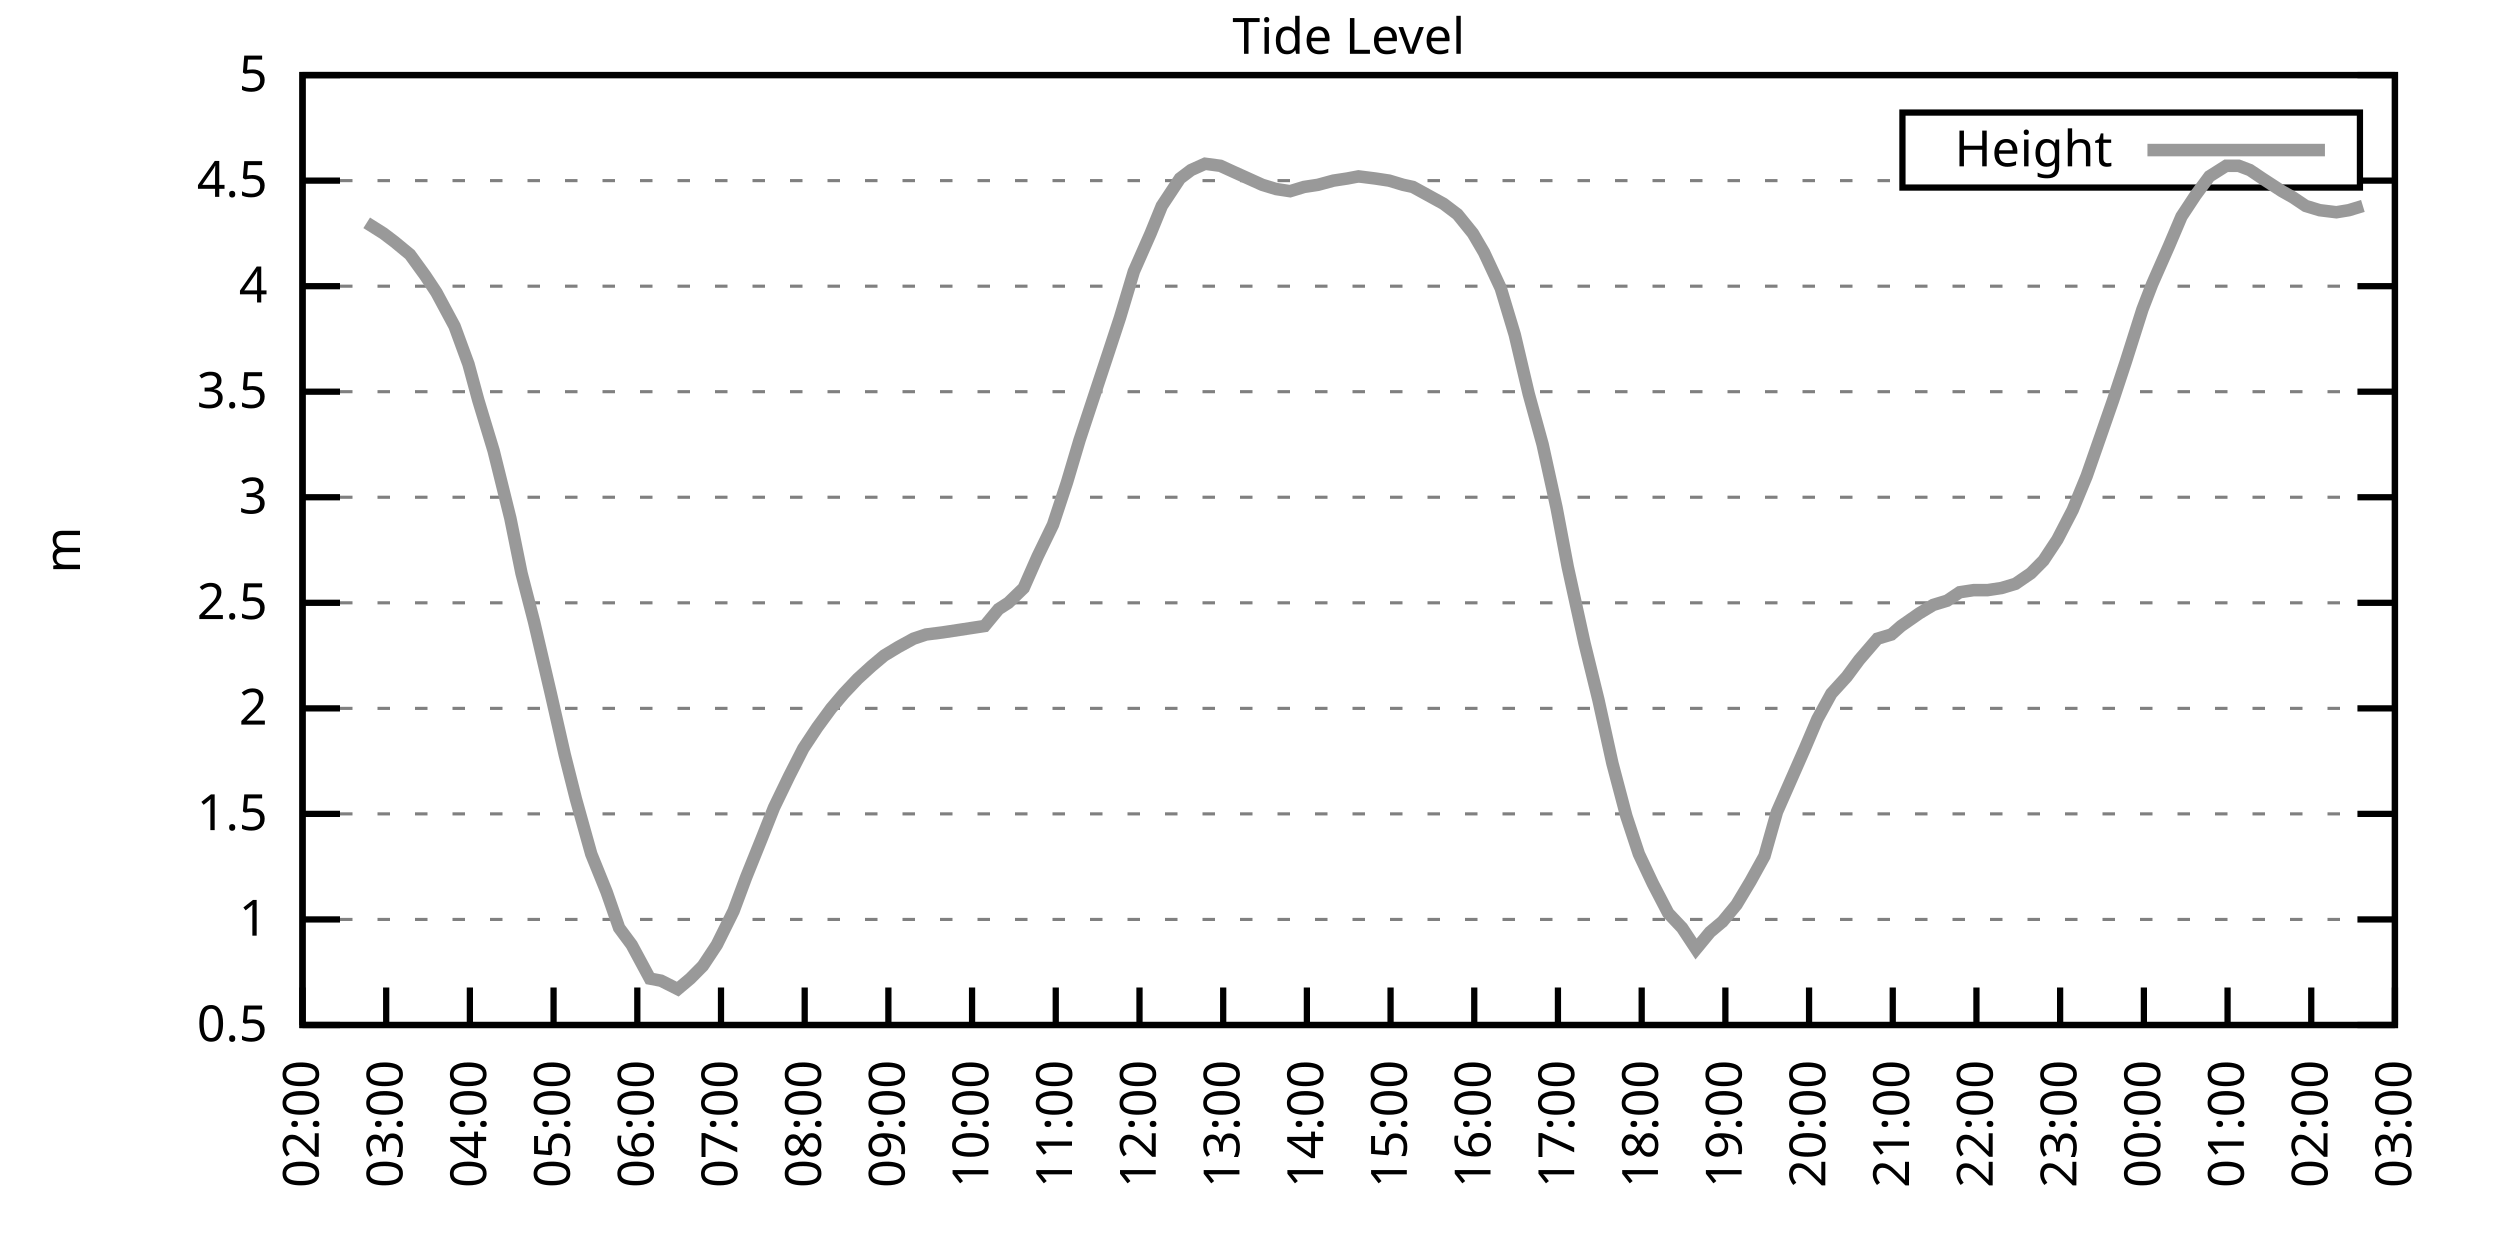
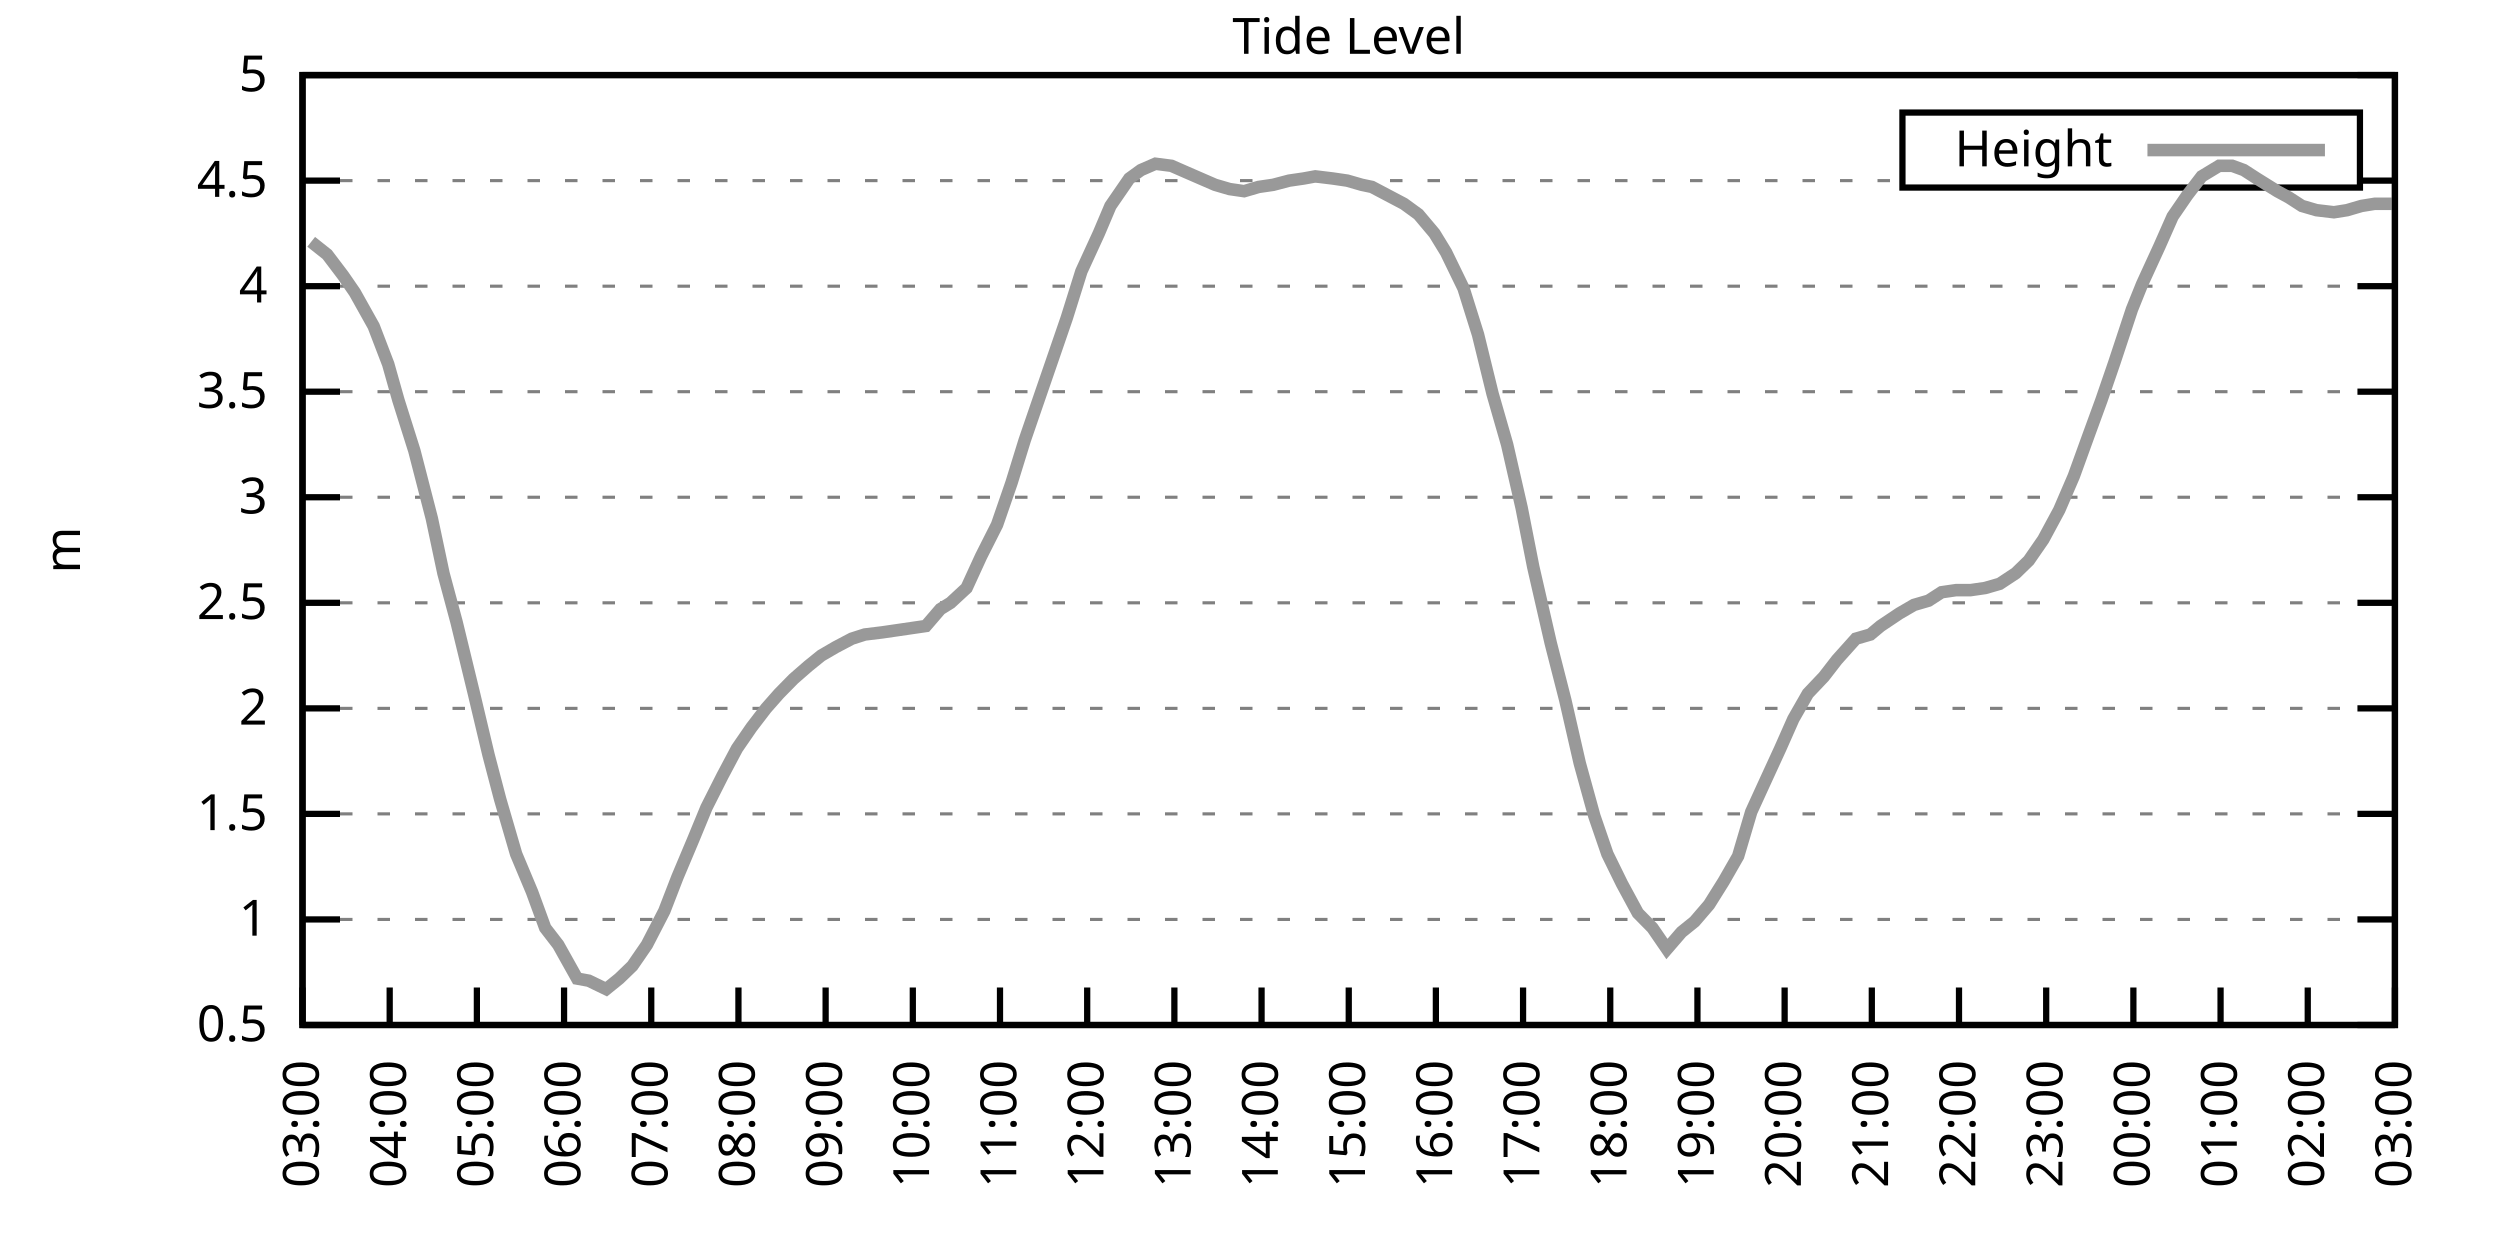
<svg xmlns="http://www.w3.org/2000/svg" xmlns:xlink="http://www.w3.org/1999/xlink" width="400" height="200" viewBox="0 0 400 200">
  <g id="gnuplot_canvas">
    <rect x="0" y="0" width="400" height="200" fill="none" />
    <defs>
      <circle id="gpDot" r="0.5" stroke-width="0.5" stroke="currentColor" />
      <path id="gpPt0" stroke-width="0.333" stroke="currentColor" d="M-1,0 h2 M0,-1 v2" />
      <path id="gpPt1" stroke-width="0.333" stroke="currentColor" d="M-1,-1 L1,1 M1,-1 L-1,1" />
      <path id="gpPt2" stroke-width="0.333" stroke="currentColor" d="M-1,0 L1,0 M0,-1 L0,1 M-1,-1 L1,1 M-1,1 L1,-1" />
      <rect id="gpPt3" stroke-width="0.333" stroke="currentColor" x="-1" y="-1" width="2" height="2" />
      <rect id="gpPt4" stroke-width="0.333" stroke="currentColor" fill="currentColor" x="-1" y="-1" width="2" height="2" />
      <circle id="gpPt5" stroke-width="0.333" stroke="currentColor" cx="0" cy="0" r="1" />
      <use xlink:href="#gpPt5" id="gpPt6" fill="currentColor" stroke="none" />
      <path id="gpPt7" stroke-width="0.333" stroke="currentColor" d="M0,-1.33 L-1.33,0.67 L1.33,0.67 z" />
      <use xlink:href="#gpPt7" id="gpPt8" fill="currentColor" stroke="none" />
      <use xlink:href="#gpPt7" id="gpPt9" stroke="currentColor" transform="rotate(180)" />
      <use xlink:href="#gpPt9" id="gpPt10" fill="currentColor" stroke="none" />
      <use xlink:href="#gpPt3" id="gpPt11" stroke="currentColor" transform="rotate(45)" />
      <use xlink:href="#gpPt11" id="gpPt12" fill="currentColor" stroke="none" />
      <path id="gpPt13" stroke-width="0.333" stroke="currentColor" d="M0,1.330 L1.265,0.411 L0.782,-1.067 L-0.782,-1.076 L-1.265,0.411 z" />
      <use xlink:href="#gpPt13" id="gpPt14" fill="currentColor" stroke="none" />
      <filter id="textbox" filterUnits="objectBoundingBox" x="0" y="0" height="1" width="1">
        <feFlood flood-color="white" flood-opacity="1" result="bgnd" />
        <feComposite in="SourceGraphic" in2="bgnd" operator="atop" />
      </filter>
      <filter id="greybox" filterUnits="objectBoundingBox" x="0" y="0" height="1" width="1">
        <feFlood flood-color="lightgrey" flood-opacity="1" result="grey" />
        <feComposite in="SourceGraphic" in2="grey" operator="atop" />
      </filter>
    </defs>
    <g fill="none" color="white" stroke="currentColor" stroke-width="1.00" stroke-linecap="butt" stroke-linejoin="miter">
</g>
    <g fill="none" color="black" stroke="currentColor" stroke-width="1.00" stroke-linecap="butt" stroke-linejoin="miter">
      <g stroke="none" shape-rendering="crispEdges">
        <polygon fill="rgb(255, 255, 255)" points="48.40,164.00 383.18,164.00 383.18,12.02 48.40,12.02 " />
      </g>
    </g>
    <g fill="none" color="black" stroke="currentColor" stroke-width="1.00" stroke-linecap="butt" stroke-linejoin="miter">
</g>
    <g fill="none" color="black" stroke="black" stroke-width="0.50" stroke-linecap="butt" stroke-linejoin="miter">
</g>
    <g fill="none" color="gray" stroke="currentColor" stroke-width="0.50" stroke-linecap="butt" stroke-linejoin="miter">
      <path stroke="gray" stroke-dasharray="2,4" class="gridline" d="M48.40,164.00 L383.19,164.00  " />
    </g>
    <g fill="none" color="gray" stroke="gray" stroke-width="1.00" stroke-linecap="butt" stroke-linejoin="miter">
</g>
    <g fill="none" color="black" stroke="currentColor" stroke-width="1.00" stroke-linecap="butt" stroke-linejoin="miter">
      <path stroke="black" d="M48.40,164.00 L54.40,164.00 M383.19,164.00 L377.19,164.00  " />
      <g transform="translate(42.80,166.60)" stroke="none" fill="black" font-family="Sans" font-size="8.00" text-anchor="end">
        <text>
          <tspan font-family="Sans"> 0.5</tspan>
        </text>
      </g>
    </g>
    <g fill="none" color="black" stroke="currentColor" stroke-width="1.00" stroke-linecap="butt" stroke-linejoin="miter">
</g>
    <g fill="none" color="black" stroke="black" stroke-width="0.50" stroke-linecap="butt" stroke-linejoin="miter">
</g>
    <g fill="none" color="gray" stroke="currentColor" stroke-width="0.50" stroke-linecap="butt" stroke-linejoin="miter">
      <path stroke="gray" stroke-dasharray="2,4" class="gridline" d="M48.40,147.11 L383.19,147.11  " />
    </g>
    <g fill="none" color="gray" stroke="gray" stroke-width="1.00" stroke-linecap="butt" stroke-linejoin="miter">
</g>
    <g fill="none" color="black" stroke="currentColor" stroke-width="1.00" stroke-linecap="butt" stroke-linejoin="miter">
      <path stroke="black" d="M48.40,147.11 L54.40,147.11 M383.19,147.11 L377.19,147.11  " />
      <g transform="translate(42.80,149.71)" stroke="none" fill="black" font-family="Sans" font-size="8.00" text-anchor="end">
        <text>
          <tspan font-family="Sans"> 1</tspan>
        </text>
      </g>
    </g>
    <g fill="none" color="black" stroke="currentColor" stroke-width="1.00" stroke-linecap="butt" stroke-linejoin="miter">
</g>
    <g fill="none" color="black" stroke="black" stroke-width="0.50" stroke-linecap="butt" stroke-linejoin="miter">
</g>
    <g fill="none" color="gray" stroke="currentColor" stroke-width="0.50" stroke-linecap="butt" stroke-linejoin="miter">
      <path stroke="gray" stroke-dasharray="2,4" class="gridline" d="M48.40,130.22 L383.19,130.22  " />
    </g>
    <g fill="none" color="gray" stroke="gray" stroke-width="1.00" stroke-linecap="butt" stroke-linejoin="miter">
</g>
    <g fill="none" color="black" stroke="currentColor" stroke-width="1.00" stroke-linecap="butt" stroke-linejoin="miter">
      <path stroke="black" d="M48.40,130.22 L54.40,130.22 M383.19,130.22 L377.19,130.22  " />
      <g transform="translate(42.80,132.82)" stroke="none" fill="black" font-family="Sans" font-size="8.00" text-anchor="end">
        <text>
          <tspan font-family="Sans"> 1.5</tspan>
        </text>
      </g>
    </g>
    <g fill="none" color="black" stroke="currentColor" stroke-width="1.00" stroke-linecap="butt" stroke-linejoin="miter">
</g>
    <g fill="none" color="black" stroke="black" stroke-width="0.50" stroke-linecap="butt" stroke-linejoin="miter">
</g>
    <g fill="none" color="gray" stroke="currentColor" stroke-width="0.50" stroke-linecap="butt" stroke-linejoin="miter">
      <path stroke="gray" stroke-dasharray="2,4" class="gridline" d="M48.40,113.34 L383.19,113.34  " />
    </g>
    <g fill="none" color="gray" stroke="gray" stroke-width="1.00" stroke-linecap="butt" stroke-linejoin="miter">
</g>
    <g fill="none" color="black" stroke="currentColor" stroke-width="1.00" stroke-linecap="butt" stroke-linejoin="miter">
      <path stroke="black" d="M48.40,113.34 L54.40,113.34 M383.19,113.34 L377.19,113.34  " />
      <g transform="translate(42.80,115.94)" stroke="none" fill="black" font-family="Sans" font-size="8.00" text-anchor="end">
        <text>
          <tspan font-family="Sans"> 2</tspan>
        </text>
      </g>
    </g>
    <g fill="none" color="black" stroke="currentColor" stroke-width="1.00" stroke-linecap="butt" stroke-linejoin="miter">
</g>
    <g fill="none" color="black" stroke="black" stroke-width="0.50" stroke-linecap="butt" stroke-linejoin="miter">
</g>
    <g fill="none" color="gray" stroke="currentColor" stroke-width="0.50" stroke-linecap="butt" stroke-linejoin="miter">
      <path stroke="gray" stroke-dasharray="2,4" class="gridline" d="M48.40,96.45 L383.19,96.45  " />
    </g>
    <g fill="none" color="gray" stroke="gray" stroke-width="1.00" stroke-linecap="butt" stroke-linejoin="miter">
</g>
    <g fill="none" color="black" stroke="currentColor" stroke-width="1.00" stroke-linecap="butt" stroke-linejoin="miter">
      <path stroke="black" d="M48.40,96.45 L54.40,96.45 M383.19,96.45 L377.19,96.45  " />
      <g transform="translate(42.80,99.05)" stroke="none" fill="black" font-family="Sans" font-size="8.00" text-anchor="end">
        <text>
          <tspan font-family="Sans"> 2.5</tspan>
        </text>
      </g>
    </g>
    <g fill="none" color="black" stroke="currentColor" stroke-width="1.00" stroke-linecap="butt" stroke-linejoin="miter">
</g>
    <g fill="none" color="black" stroke="black" stroke-width="0.50" stroke-linecap="butt" stroke-linejoin="miter">
</g>
    <g fill="none" color="gray" stroke="currentColor" stroke-width="0.50" stroke-linecap="butt" stroke-linejoin="miter">
      <path stroke="gray" stroke-dasharray="2,4" class="gridline" d="M48.40,79.56 L383.19,79.56  " />
    </g>
    <g fill="none" color="gray" stroke="gray" stroke-width="1.00" stroke-linecap="butt" stroke-linejoin="miter">
</g>
    <g fill="none" color="black" stroke="currentColor" stroke-width="1.00" stroke-linecap="butt" stroke-linejoin="miter">
      <path stroke="black" d="M48.40,79.56 L54.40,79.56 M383.19,79.56 L377.19,79.56  " />
      <g transform="translate(42.80,82.16)" stroke="none" fill="black" font-family="Sans" font-size="8.00" text-anchor="end">
        <text>
          <tspan font-family="Sans"> 3</tspan>
        </text>
      </g>
    </g>
    <g fill="none" color="black" stroke="currentColor" stroke-width="1.00" stroke-linecap="butt" stroke-linejoin="miter">
</g>
    <g fill="none" color="black" stroke="black" stroke-width="0.50" stroke-linecap="butt" stroke-linejoin="miter">
</g>
    <g fill="none" color="gray" stroke="currentColor" stroke-width="0.50" stroke-linecap="butt" stroke-linejoin="miter">
      <path stroke="gray" stroke-dasharray="2,4" class="gridline" d="M48.40,62.67 L383.19,62.67  " />
    </g>
    <g fill="none" color="gray" stroke="gray" stroke-width="1.00" stroke-linecap="butt" stroke-linejoin="miter">
</g>
    <g fill="none" color="black" stroke="currentColor" stroke-width="1.00" stroke-linecap="butt" stroke-linejoin="miter">
      <path stroke="black" d="M48.40,62.67 L54.40,62.67 M383.19,62.67 L377.19,62.67  " />
      <g transform="translate(42.80,65.27)" stroke="none" fill="black" font-family="Sans" font-size="8.00" text-anchor="end">
        <text>
          <tspan font-family="Sans"> 3.5</tspan>
        </text>
      </g>
    </g>
    <g fill="none" color="black" stroke="currentColor" stroke-width="1.00" stroke-linecap="butt" stroke-linejoin="miter">
</g>
    <g fill="none" color="black" stroke="black" stroke-width="0.50" stroke-linecap="butt" stroke-linejoin="miter">
</g>
    <g fill="none" color="gray" stroke="currentColor" stroke-width="0.50" stroke-linecap="butt" stroke-linejoin="miter">
      <path stroke="gray" stroke-dasharray="2,4" class="gridline" d="M48.40,45.79 L383.19,45.79  " />
    </g>
    <g fill="none" color="gray" stroke="gray" stroke-width="1.00" stroke-linecap="butt" stroke-linejoin="miter">
</g>
    <g fill="none" color="black" stroke="currentColor" stroke-width="1.00" stroke-linecap="butt" stroke-linejoin="miter">
      <path stroke="black" d="M48.40,45.79 L54.40,45.79 M383.19,45.79 L377.19,45.79  " />
      <g transform="translate(42.80,48.39)" stroke="none" fill="black" font-family="Sans" font-size="8.00" text-anchor="end">
        <text>
          <tspan font-family="Sans"> 4</tspan>
        </text>
      </g>
    </g>
    <g fill="none" color="black" stroke="currentColor" stroke-width="1.00" stroke-linecap="butt" stroke-linejoin="miter">
</g>
    <g fill="none" color="black" stroke="black" stroke-width="0.50" stroke-linecap="butt" stroke-linejoin="miter">
</g>
    <g fill="none" color="gray" stroke="currentColor" stroke-width="0.50" stroke-linecap="butt" stroke-linejoin="miter">
      <path stroke="gray" stroke-dasharray="2,4" class="gridline" d="M48.40,28.90 L304.39,28.90 M377.59,28.90 L383.19,28.90  " />
    </g>
    <g fill="none" color="gray" stroke="gray" stroke-width="1.00" stroke-linecap="butt" stroke-linejoin="miter">
</g>
    <g fill="none" color="black" stroke="currentColor" stroke-width="1.00" stroke-linecap="butt" stroke-linejoin="miter">
      <path stroke="black" d="M48.40,28.90 L54.40,28.90 M383.19,28.90 L377.19,28.90  " />
      <g transform="translate(42.80,31.50)" stroke="none" fill="black" font-family="Sans" font-size="8.00" text-anchor="end">
        <text>
          <tspan font-family="Sans"> 4.5</tspan>
        </text>
      </g>
    </g>
    <g fill="none" color="black" stroke="currentColor" stroke-width="1.00" stroke-linecap="butt" stroke-linejoin="miter">
</g>
    <g fill="none" color="black" stroke="black" stroke-width="0.50" stroke-linecap="butt" stroke-linejoin="miter">
</g>
    <g fill="none" color="gray" stroke="currentColor" stroke-width="0.50" stroke-linecap="butt" stroke-linejoin="miter">
      <path stroke="gray" stroke-dasharray="2,4" class="gridline" d="M48.40,12.01 L383.19,12.01  " />
    </g>
    <g fill="none" color="gray" stroke="gray" stroke-width="1.00" stroke-linecap="butt" stroke-linejoin="miter">
</g>
    <g fill="none" color="black" stroke="currentColor" stroke-width="1.00" stroke-linecap="butt" stroke-linejoin="miter">
      <path stroke="black" d="M48.40,12.01 L54.40,12.01 M383.19,12.01 L377.19,12.01  " />
      <g transform="translate(42.80,14.61)" stroke="none" fill="black" font-family="Sans" font-size="8.00" text-anchor="end">
        <text>
          <tspan font-family="Sans"> 5</tspan>
        </text>
      </g>
    </g>
    <g fill="none" color="black" stroke="currentColor" stroke-width="1.00" stroke-linecap="butt" stroke-linejoin="miter">
      <path stroke="black" d="M48.40,164.00 L48.40,158.00  " />
      <g transform="translate(51.00,169.60) rotate(270.00)" stroke="none" fill="black" font-family="Sans" font-size="8.00" text-anchor="end">
        <text>
-           <tspan font-family="Sans">02:00</tspan>
-         </text>
-       </g>
-     </g>
-     <g fill="none" color="black" stroke="currentColor" stroke-width="1.00" stroke-linecap="butt" stroke-linejoin="miter">
-       <path stroke="black" d="M61.79,164.00 L61.79,158.00  " />
-       <g transform="translate(64.39,169.60) rotate(270.00)" stroke="none" fill="black" font-family="Sans" font-size="8.00" text-anchor="end">
-         <text>
          <tspan font-family="Sans">03:00</tspan>
        </text>
      </g>
    </g>
    <g fill="none" color="black" stroke="currentColor" stroke-width="1.00" stroke-linecap="butt" stroke-linejoin="miter">
-       <path stroke="black" d="M75.18,164.00 L75.18,158.00  " />
-       <g transform="translate(77.78,169.60) rotate(270.00)" stroke="none" fill="black" font-family="Sans" font-size="8.00" text-anchor="end">
+       <path stroke="black" d="M62.35,164.00 L62.35,158.00  " />
+       <g transform="translate(64.95,169.60) rotate(270.00)" stroke="none" fill="black" font-family="Sans" font-size="8.00" text-anchor="end">
        <text>
          <tspan font-family="Sans">04:00</tspan>
        </text>
      </g>
    </g>
    <g fill="none" color="black" stroke="currentColor" stroke-width="1.00" stroke-linecap="butt" stroke-linejoin="miter">
-       <path stroke="black" d="M88.57,164.00 L88.57,158.00  " />
-       <g transform="translate(91.17,169.60) rotate(270.00)" stroke="none" fill="black" font-family="Sans" font-size="8.00" text-anchor="end">
+       <path stroke="black" d="M76.30,164.00 L76.30,158.00  " />
+       <g transform="translate(78.90,169.60) rotate(270.00)" stroke="none" fill="black" font-family="Sans" font-size="8.00" text-anchor="end">
        <text>
          <tspan font-family="Sans">05:00</tspan>
        </text>
      </g>
    </g>
    <g fill="none" color="black" stroke="currentColor" stroke-width="1.00" stroke-linecap="butt" stroke-linejoin="miter">
-       <path stroke="black" d="M101.97,164.00 L101.97,158.00  " />
-       <g transform="translate(104.57,169.60) rotate(270.00)" stroke="none" fill="black" font-family="Sans" font-size="8.00" text-anchor="end">
+       <path stroke="black" d="M90.25,164.00 L90.25,158.00  " />
+       <g transform="translate(92.85,169.60) rotate(270.00)" stroke="none" fill="black" font-family="Sans" font-size="8.00" text-anchor="end">
        <text>
          <tspan font-family="Sans">06:00</tspan>
        </text>
      </g>
    </g>
    <g fill="none" color="black" stroke="currentColor" stroke-width="1.00" stroke-linecap="butt" stroke-linejoin="miter">
-       <path stroke="black" d="M115.36,164.00 L115.36,158.00  " />
-       <g transform="translate(117.96,169.60) rotate(270.00)" stroke="none" fill="black" font-family="Sans" font-size="8.00" text-anchor="end">
+       <path stroke="black" d="M104.20,164.00 L104.20,158.00  " />
+       <g transform="translate(106.80,169.60) rotate(270.00)" stroke="none" fill="black" font-family="Sans" font-size="8.00" text-anchor="end">
        <text>
          <tspan font-family="Sans">07:00</tspan>
        </text>
      </g>
    </g>
    <g fill="none" color="black" stroke="currentColor" stroke-width="1.00" stroke-linecap="butt" stroke-linejoin="miter">
-       <path stroke="black" d="M128.75,164.00 L128.75,158.00  " />
-       <g transform="translate(131.35,169.60) rotate(270.00)" stroke="none" fill="black" font-family="Sans" font-size="8.00" text-anchor="end">
+       <path stroke="black" d="M118.15,164.00 L118.15,158.00  " />
+       <g transform="translate(120.75,169.60) rotate(270.00)" stroke="none" fill="black" font-family="Sans" font-size="8.00" text-anchor="end">
        <text>
          <tspan font-family="Sans">08:00</tspan>
        </text>
      </g>
    </g>
    <g fill="none" color="black" stroke="currentColor" stroke-width="1.00" stroke-linecap="butt" stroke-linejoin="miter">
-       <path stroke="black" d="M142.14,164.00 L142.14,158.00  " />
-       <g transform="translate(144.74,169.60) rotate(270.00)" stroke="none" fill="black" font-family="Sans" font-size="8.00" text-anchor="end">
+       <path stroke="black" d="M132.10,164.00 L132.10,158.00  " />
+       <g transform="translate(134.70,169.60) rotate(270.00)" stroke="none" fill="black" font-family="Sans" font-size="8.00" text-anchor="end">
        <text>
          <tspan font-family="Sans">09:00</tspan>
        </text>
      </g>
    </g>
    <g fill="none" color="black" stroke="currentColor" stroke-width="1.00" stroke-linecap="butt" stroke-linejoin="miter">
-       <path stroke="black" d="M155.53,164.00 L155.53,158.00  " />
-       <g transform="translate(158.13,169.60) rotate(270.00)" stroke="none" fill="black" font-family="Sans" font-size="8.00" text-anchor="end">
+       <path stroke="black" d="M146.05,164.00 L146.05,158.00  " />
+       <g transform="translate(148.65,169.60) rotate(270.00)" stroke="none" fill="black" font-family="Sans" font-size="8.00" text-anchor="end">
        <text>
          <tspan font-family="Sans">10:00</tspan>
        </text>
      </g>
    </g>
    <g fill="none" color="black" stroke="currentColor" stroke-width="1.00" stroke-linecap="butt" stroke-linejoin="miter">
-       <path stroke="black" d="M168.92,164.00 L168.92,158.00  " />
-       <g transform="translate(171.52,169.60) rotate(270.00)" stroke="none" fill="black" font-family="Sans" font-size="8.00" text-anchor="end">
+       <path stroke="black" d="M160.00,164.00 L160.00,158.00  " />
+       <g transform="translate(162.60,169.60) rotate(270.00)" stroke="none" fill="black" font-family="Sans" font-size="8.00" text-anchor="end">
        <text>
          <tspan font-family="Sans">11:00</tspan>
        </text>
      </g>
    </g>
    <g fill="none" color="black" stroke="currentColor" stroke-width="1.00" stroke-linecap="butt" stroke-linejoin="miter">
-       <path stroke="black" d="M182.32,164.00 L182.32,158.00  " />
-       <g transform="translate(184.92,169.60) rotate(270.00)" stroke="none" fill="black" font-family="Sans" font-size="8.00" text-anchor="end">
+       <path stroke="black" d="M173.95,164.00 L173.95,158.00  " />
+       <g transform="translate(176.55,169.60) rotate(270.00)" stroke="none" fill="black" font-family="Sans" font-size="8.00" text-anchor="end">
        <text>
          <tspan font-family="Sans">12:00</tspan>
        </text>
      </g>
    </g>
    <g fill="none" color="black" stroke="currentColor" stroke-width="1.00" stroke-linecap="butt" stroke-linejoin="miter">
-       <path stroke="black" d="M195.71,164.00 L195.71,158.00  " />
-       <g transform="translate(198.31,169.60) rotate(270.00)" stroke="none" fill="black" font-family="Sans" font-size="8.00" text-anchor="end">
+       <path stroke="black" d="M187.90,164.00 L187.90,158.00  " />
+       <g transform="translate(190.50,169.60) rotate(270.00)" stroke="none" fill="black" font-family="Sans" font-size="8.00" text-anchor="end">
        <text>
          <tspan font-family="Sans">13:00</tspan>
        </text>
      </g>
    </g>
    <g fill="none" color="black" stroke="currentColor" stroke-width="1.00" stroke-linecap="butt" stroke-linejoin="miter">
-       <path stroke="black" d="M209.10,164.00 L209.10,158.00  " />
-       <g transform="translate(211.70,169.60) rotate(270.00)" stroke="none" fill="black" font-family="Sans" font-size="8.00" text-anchor="end">
+       <path stroke="black" d="M201.85,164.00 L201.85,158.00  " />
+       <g transform="translate(204.45,169.60) rotate(270.00)" stroke="none" fill="black" font-family="Sans" font-size="8.00" text-anchor="end">
        <text>
          <tspan font-family="Sans">14:00</tspan>
        </text>
      </g>
    </g>
    <g fill="none" color="black" stroke="currentColor" stroke-width="1.00" stroke-linecap="butt" stroke-linejoin="miter">
-       <path stroke="black" d="M222.49,164.00 L222.49,158.00  " />
-       <g transform="translate(225.09,169.60) rotate(270.00)" stroke="none" fill="black" font-family="Sans" font-size="8.00" text-anchor="end">
+       <path stroke="black" d="M215.80,164.00 L215.80,158.00  " />
+       <g transform="translate(218.40,169.60) rotate(270.00)" stroke="none" fill="black" font-family="Sans" font-size="8.00" text-anchor="end">
        <text>
          <tspan font-family="Sans">15:00</tspan>
        </text>
      </g>
    </g>
    <g fill="none" color="black" stroke="currentColor" stroke-width="1.00" stroke-linecap="butt" stroke-linejoin="miter">
-       <path stroke="black" d="M235.88,164.00 L235.88,158.00  " />
-       <g transform="translate(238.48,169.60) rotate(270.00)" stroke="none" fill="black" font-family="Sans" font-size="8.00" text-anchor="end">
+       <path stroke="black" d="M229.74,164.00 L229.74,158.00  " />
+       <g transform="translate(232.34,169.60) rotate(270.00)" stroke="none" fill="black" font-family="Sans" font-size="8.00" text-anchor="end">
        <text>
          <tspan font-family="Sans">16:00</tspan>
        </text>
      </g>
    </g>
    <g fill="none" color="black" stroke="currentColor" stroke-width="1.00" stroke-linecap="butt" stroke-linejoin="miter">
-       <path stroke="black" d="M249.27,164.00 L249.27,158.00  " />
-       <g transform="translate(251.87,169.60) rotate(270.00)" stroke="none" fill="black" font-family="Sans" font-size="8.00" text-anchor="end">
+       <path stroke="black" d="M243.69,164.00 L243.69,158.00  " />
+       <g transform="translate(246.29,169.60) rotate(270.00)" stroke="none" fill="black" font-family="Sans" font-size="8.00" text-anchor="end">
        <text>
          <tspan font-family="Sans">17:00</tspan>
        </text>
      </g>
    </g>
    <g fill="none" color="black" stroke="currentColor" stroke-width="1.00" stroke-linecap="butt" stroke-linejoin="miter">
-       <path stroke="black" d="M262.67,164.00 L262.67,158.00  " />
-       <g transform="translate(265.27,169.60) rotate(270.00)" stroke="none" fill="black" font-family="Sans" font-size="8.00" text-anchor="end">
+       <path stroke="black" d="M257.64,164.00 L257.64,158.00  " />
+       <g transform="translate(260.24,169.60) rotate(270.00)" stroke="none" fill="black" font-family="Sans" font-size="8.00" text-anchor="end">
        <text>
          <tspan font-family="Sans">18:00</tspan>
        </text>
      </g>
    </g>
    <g fill="none" color="black" stroke="currentColor" stroke-width="1.00" stroke-linecap="butt" stroke-linejoin="miter">
-       <path stroke="black" d="M276.06,164.00 L276.06,158.00  " />
-       <g transform="translate(278.66,169.60) rotate(270.00)" stroke="none" fill="black" font-family="Sans" font-size="8.00" text-anchor="end">
+       <path stroke="black" d="M271.59,164.00 L271.59,158.00  " />
+       <g transform="translate(274.19,169.60) rotate(270.00)" stroke="none" fill="black" font-family="Sans" font-size="8.00" text-anchor="end">
        <text>
          <tspan font-family="Sans">19:00</tspan>
        </text>
      </g>
    </g>
    <g fill="none" color="black" stroke="currentColor" stroke-width="1.00" stroke-linecap="butt" stroke-linejoin="miter">
-       <path stroke="black" d="M289.45,164.00 L289.45,158.00  " />
-       <g transform="translate(292.05,169.60) rotate(270.00)" stroke="none" fill="black" font-family="Sans" font-size="8.00" text-anchor="end">
+       <path stroke="black" d="M285.54,164.00 L285.54,158.00  " />
+       <g transform="translate(288.14,169.60) rotate(270.00)" stroke="none" fill="black" font-family="Sans" font-size="8.00" text-anchor="end">
        <text>
          <tspan font-family="Sans">20:00</tspan>
        </text>
      </g>
    </g>
    <g fill="none" color="black" stroke="currentColor" stroke-width="1.00" stroke-linecap="butt" stroke-linejoin="miter">
-       <path stroke="black" d="M302.84,164.00 L302.84,158.00  " />
-       <g transform="translate(305.44,169.60) rotate(270.00)" stroke="none" fill="black" font-family="Sans" font-size="8.00" text-anchor="end">
+       <path stroke="black" d="M299.49,164.00 L299.49,158.00  " />
+       <g transform="translate(302.09,169.60) rotate(270.00)" stroke="none" fill="black" font-family="Sans" font-size="8.00" text-anchor="end">
        <text>
          <tspan font-family="Sans">21:00</tspan>
        </text>
      </g>
    </g>
    <g fill="none" color="black" stroke="currentColor" stroke-width="1.00" stroke-linecap="butt" stroke-linejoin="miter">
-       <path stroke="black" d="M316.23,164.00 L316.23,158.00  " />
-       <g transform="translate(318.83,169.60) rotate(270.00)" stroke="none" fill="black" font-family="Sans" font-size="8.00" text-anchor="end">
+       <path stroke="black" d="M313.44,164.00 L313.44,158.00  " />
+       <g transform="translate(316.04,169.60) rotate(270.00)" stroke="none" fill="black" font-family="Sans" font-size="8.00" text-anchor="end">
        <text>
          <tspan font-family="Sans">22:00</tspan>
        </text>
      </g>
    </g>
    <g fill="none" color="black" stroke="currentColor" stroke-width="1.00" stroke-linecap="butt" stroke-linejoin="miter">
-       <path stroke="black" d="M329.62,164.00 L329.62,158.00  " />
-       <g transform="translate(332.22,169.60) rotate(270.00)" stroke="none" fill="black" font-family="Sans" font-size="8.00" text-anchor="end">
+       <path stroke="black" d="M327.39,164.00 L327.39,158.00  " />
+       <g transform="translate(329.99,169.60) rotate(270.00)" stroke="none" fill="black" font-family="Sans" font-size="8.00" text-anchor="end">
        <text>
          <tspan font-family="Sans">23:00</tspan>
        </text>
      </g>
    </g>
    <g fill="none" color="black" stroke="currentColor" stroke-width="1.00" stroke-linecap="butt" stroke-linejoin="miter">
-       <path stroke="black" d="M343.02,164.00 L343.02,158.00  " />
-       <g transform="translate(345.62,169.60) rotate(270.00)" stroke="none" fill="black" font-family="Sans" font-size="8.00" text-anchor="end">
+       <path stroke="black" d="M341.34,164.00 L341.34,158.00  " />
+       <g transform="translate(343.94,169.60) rotate(270.00)" stroke="none" fill="black" font-family="Sans" font-size="8.00" text-anchor="end">
        <text>
          <tspan font-family="Sans">00:00</tspan>
        </text>
      </g>
    </g>
    <g fill="none" color="black" stroke="currentColor" stroke-width="1.00" stroke-linecap="butt" stroke-linejoin="miter">
-       <path stroke="black" d="M356.41,164.00 L356.41,158.00  " />
-       <g transform="translate(359.01,169.60) rotate(270.00)" stroke="none" fill="black" font-family="Sans" font-size="8.00" text-anchor="end">
+       <path stroke="black" d="M355.29,164.00 L355.29,158.00  " />
+       <g transform="translate(357.89,169.60) rotate(270.00)" stroke="none" fill="black" font-family="Sans" font-size="8.00" text-anchor="end">
        <text>
          <tspan font-family="Sans">01:00</tspan>
        </text>
      </g>
    </g>
    <g fill="none" color="black" stroke="currentColor" stroke-width="1.00" stroke-linecap="butt" stroke-linejoin="miter">
-       <path stroke="black" d="M369.80,164.00 L369.80,158.00  " />
-       <g transform="translate(372.40,169.60) rotate(270.00)" stroke="none" fill="black" font-family="Sans" font-size="8.00" text-anchor="end">
+       <path stroke="black" d="M369.24,164.00 L369.24,158.00  " />
+       <g transform="translate(371.84,169.60) rotate(270.00)" stroke="none" fill="black" font-family="Sans" font-size="8.00" text-anchor="end">
        <text>
          <tspan font-family="Sans">02:00</tspan>
        </text>
      </g>
    </g>
    <g fill="none" color="black" stroke="currentColor" stroke-width="1.00" stroke-linecap="butt" stroke-linejoin="miter">
      <path stroke="black" d="M383.19,164.00 L383.19,158.00  " />
      <g transform="translate(385.79,169.60) rotate(270.00)" stroke="none" fill="black" font-family="Sans" font-size="8.00" text-anchor="end">
        <text>
          <tspan font-family="Sans">03:00</tspan>
        </text>
      </g>
    </g>
    <g fill="none" color="black" stroke="currentColor" stroke-width="1.00" stroke-linecap="butt" stroke-linejoin="miter">
</g>
    <g fill="none" color="black" stroke="currentColor" stroke-width="1.00" stroke-linecap="butt" stroke-linejoin="miter">
      <path stroke="black" d="M48.40,12.01 L48.40,164.00 L383.19,164.00 L383.19,12.01 L48.40,12.01 Z  " />
    </g>
    <g fill="none" color="black" stroke="currentColor" stroke-width="1.00" stroke-linecap="butt" stroke-linejoin="miter">
</g>
    <g fill="none" color="black" stroke="currentColor" stroke-width="1.00" stroke-linecap="butt" stroke-linejoin="miter">
      <path stroke="black" d="M304.39,30.01 L304.39,18.01 L377.59,18.01 L377.59,30.01 L304.39,30.01 Z  " />
    </g>
    <g id="Tide_level_plot_1">
      <g fill="none" color="white" stroke="black" stroke-width="2.00" stroke-linecap="butt" stroke-linejoin="miter">
</g>
      <g fill="none" color="black" stroke="currentColor" stroke-width="2.00" stroke-linecap="butt" stroke-linejoin="miter">
        <g transform="translate(337.99,26.61)" stroke="none" fill="black" font-family="Sans" font-size="8.00" text-anchor="end">
          <text>
            <tspan font-family="Sans">Height</tspan>
          </text>
        </g>
      </g>
      <g fill="none" color="black" stroke="currentColor" stroke-width="2.00" stroke-linecap="butt" stroke-linejoin="miter">
-         <path stroke="rgb(153, 153, 153)" d="M343.59,24.01 L371.99,24.01 M58.67,35.65 L61.35,37.34 L63.13,38.69 L65.59,40.72 L68.04,44.10 L69.83,46.80   L72.73,52.20 L74.96,58.28 L76.52,64.02 L78.98,72.13 L81.66,82.94 L83.44,91.72 L85.45,99.49 L88.13,110.97   L90.36,120.77 L92.15,127.86 L94.60,136.64 L97.06,142.72 L99.06,148.46 L101.07,151.17 L103.98,156.57 L105.76,156.91   L108.44,158.26 L110.45,156.57 L112.46,154.54 L114.69,151.17 L117.37,145.76 L119.38,140.36 L121.83,134.28 L123.84,129.21   L126.29,124.14 L128.53,119.75 L130.76,116.38 L132.99,113.34 L135.00,110.97 L137.23,108.61 L139.46,106.58 L141.47,104.89   L143.70,103.54 L146.16,102.19 L148.17,101.52 L150.85,101.18 L153.08,100.84 L155.31,100.50 L157.54,100.16 L159.77,97.46   L161.34,96.45 L163.79,94.08 L166.02,89.02 L168.48,83.95 L170.71,77.20 L172.72,70.44 L174.95,63.69 L177.41,56.26   L179.19,50.85 L181.42,43.42 L184.10,37.34 L185.89,32.95 L188.79,28.56 L190.57,27.21 L192.81,26.20 L195.26,26.53   L197.49,27.55 L199.73,28.56 L201.96,29.57 L204.19,30.25 L206.42,30.59 L208.65,29.91 L210.88,29.57 L213.34,28.90   L215.57,28.56 L217.36,28.22 L220.04,28.56 L222.27,28.90 L224.50,29.57 L226.06,29.91 L228.52,31.26 L230.97,32.61   L233.20,34.30 L235.66,37.34 L237.44,40.38 L240.12,46.12 L242.36,53.55 L244.59,63.01 L246.82,71.12 L249.05,81.25   L250.84,90.71 L253.51,102.87 L255.75,111.99 L257.98,122.12 L260.21,130.56 L262.22,136.64 L264.45,141.37 L266.91,146.10   L269.14,148.46 L271.37,151.84 L273.60,149.14 L275.61,147.45 L277.84,144.75 L280.07,141.03 L282.31,136.98 L284.32,129.89   L286.55,124.82 L288.78,119.75 L290.79,115.03 L293.02,110.97 L295.48,108.27 L297.48,105.57 L300.39,102.19 L302.62,101.52   L304.18,100.16 L307.08,98.14 L309.31,96.79 L311.54,96.11 L313.55,94.76 L315.79,94.42 L318.02,94.42 L320.25,94.08   L322.48,93.41 L324.94,91.72 L326.95,89.69 L329.18,86.32 L331.63,81.59 L333.86,76.18 L336.10,69.77 L338.10,64.02   L340.11,57.94 L342.79,49.50 L344.35,45.45 L347.03,39.37 L349.04,34.64 L351.27,31.26 L353.51,28.22 L356.18,26.53   L358.19,26.53 L359.98,27.21 L361.99,28.56 L365.11,30.59 L366.90,31.60 L368.91,32.95 L371.14,33.63 L373.82,33.96   L375.82,33.63 L378.06,32.95  " />
+         <path stroke="rgb(153, 153, 153)" d="M343.59,24.01 L371.99,24.01 M49.79,38.69 L52.35,40.72 L54.91,44.10 L56.77,46.80 L59.79,52.20 L62.12,58.28   L63.74,64.02 L66.30,72.13 L69.09,82.94 L70.95,91.72 L73.04,99.49 L75.83,110.97 L78.16,120.77 L80.02,127.86   L82.58,136.64 L85.13,142.72 L87.23,148.46 L89.32,151.17 L92.34,156.57 L94.20,156.91 L96.99,158.26 L99.08,156.57   L101.18,154.54 L103.50,151.17 L106.29,145.76 L108.38,140.36 L110.94,134.28 L113.03,129.21 L115.59,124.14 L117.92,119.75   L120.24,116.38 L122.57,113.34 L124.66,110.97 L126.98,108.61 L129.31,106.58 L131.40,104.89 L133.72,103.54 L136.28,102.19   L138.37,101.52 L141.16,101.18 L143.49,100.84 L145.81,100.50 L148.14,100.16 L150.46,97.46 L152.09,96.45 L154.65,94.08   L156.97,89.02 L159.53,83.95 L161.86,77.20 L163.95,70.44 L166.27,63.69 L168.83,56.26 L170.69,50.85 L173.02,43.42   L175.81,37.34 L177.67,32.95 L180.69,28.56 L182.55,27.21 L184.87,26.20 L187.43,26.53 L189.76,27.55 L192.08,28.56   L194.41,29.57 L196.73,30.25 L199.06,30.59 L201.38,29.91 L203.71,29.57 L206.26,28.90 L208.59,28.56 L210.45,28.22   L213.24,28.56 L215.56,28.90 L217.89,29.57 L219.51,29.91 L222.07,31.26 L224.63,32.61 L226.95,34.30 L229.51,37.34   L231.37,40.38 L234.16,46.12 L236.49,53.55 L238.81,63.01 L241.14,71.12 L243.46,81.25 L245.32,90.71 L248.11,102.87   L250.44,111.99 L252.76,122.12 L255.09,130.56 L257.18,136.64 L259.50,141.37 L262.06,146.10 L264.39,148.46 L266.71,151.84   L269.04,149.14 L271.13,147.45 L273.45,144.75 L275.78,141.03 L278.10,136.98 L280.20,129.89 L282.52,124.82 L284.85,119.75   L286.94,115.03 L289.26,110.97 L291.82,108.27 L293.91,105.57 L296.94,102.19 L299.26,101.52 L300.89,100.16 L303.91,98.14   L306.23,96.79 L308.56,96.11 L310.65,94.76 L312.98,94.42 L315.30,94.42 L317.63,94.08 L319.95,93.41 L322.51,91.72   L324.60,89.69 L326.93,86.32 L329.48,81.59 L331.81,76.18 L334.13,69.77 L336.23,64.02 L338.32,57.94 L341.11,49.50   L342.74,45.45 L345.53,39.37 L347.62,34.64 L349.94,31.26 L352.27,28.22 L355.06,26.53 L357.15,26.53 L359.01,27.21   L361.10,28.56 L364.36,30.59 L366.22,31.60 L368.31,32.95 L370.64,33.63 L373.43,33.96 L375.52,33.63 L377.84,32.95   L379.94,32.61 L382.73,32.61  " />
      </g>
    </g>
    <g fill="none" color="black" stroke="currentColor" stroke-width="2.00" stroke-linecap="butt" stroke-linejoin="miter">
</g>
    <g fill="none" color="black" stroke="black" stroke-width="1.00" stroke-linecap="butt" stroke-linejoin="miter">
</g>
    <g fill="none" color="black" stroke="currentColor" stroke-width="1.00" stroke-linecap="butt" stroke-linejoin="miter">
      <path stroke="black" d="M48.40,12.01 L48.40,164.00 L383.19,164.00 L383.19,12.01 L48.40,12.01 Z  " />
      <g transform="translate(12.80,88.01) rotate(270.00)" stroke="none" fill="black" font-family="Sans" font-size="8.00" text-anchor="middle">
        <text>
          <tspan font-family="Sans">m</tspan>
        </text>
      </g>
    </g>
    <g fill="none" color="black" stroke="currentColor" stroke-width="1.00" stroke-linecap="butt" stroke-linejoin="miter">
</g>
    <g fill="none" color="black" stroke="currentColor" stroke-width="1.00" stroke-linecap="butt" stroke-linejoin="miter">
      <g transform="translate(215.79,8.61)" stroke="none" fill="black" font-family="Sans" font-size="8.00" text-anchor="middle">
        <text>
          <tspan font-family="Sans">Tide Level</tspan>
        </text>
      </g>
    </g>
    <g fill="none" color="black" stroke="currentColor" stroke-width="1.00" stroke-linecap="butt" stroke-linejoin="miter">
</g>
  </g>
</svg>
